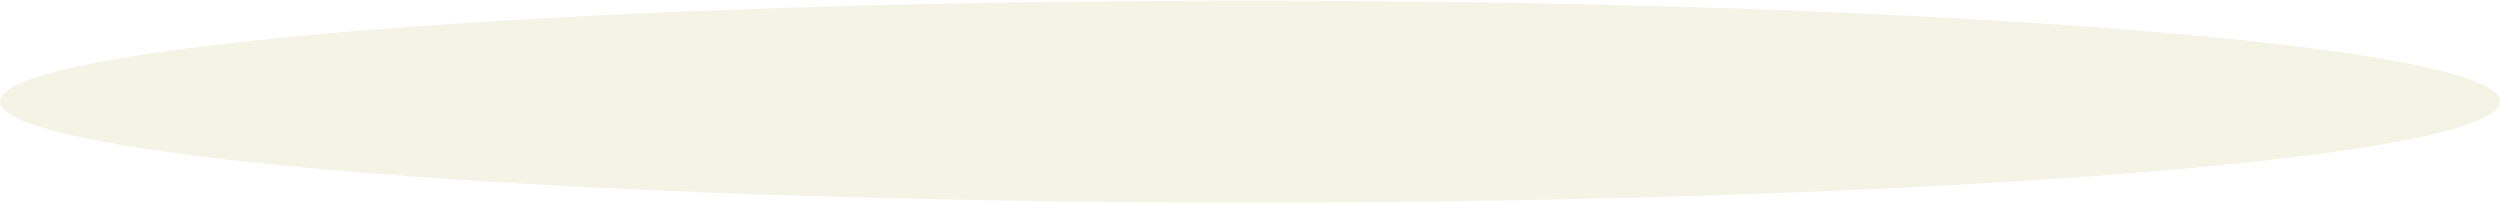
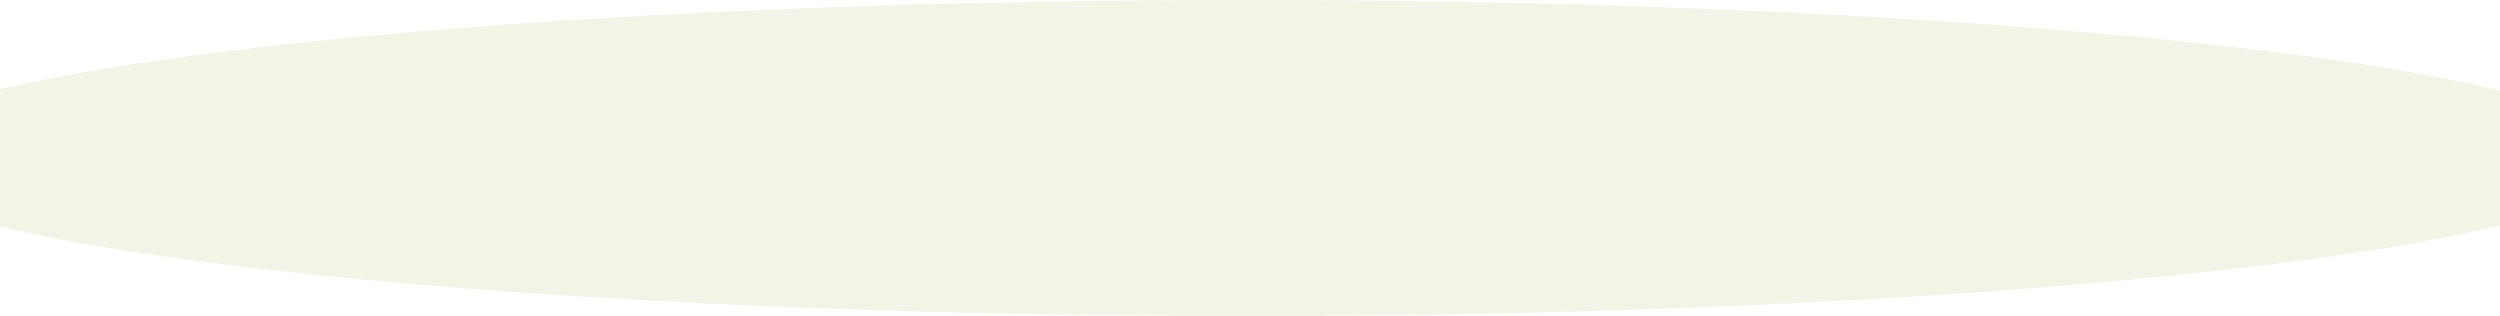
- <svg xmlns="http://www.w3.org/2000/svg" width="1440" height="117" viewBox="0 0 1440 117" fill="none">
-   <ellipse cx="720" cy="58.5" rx="720" ry="58.142" fill="#F3F4E5" />
+ <svg xmlns="http://www.w3.org/2000/svg" width="1440" height="182" viewBox="0 0 1440 182" fill="none">
+   <ellipse cx="718.5" cy="91" rx="797.5" ry="91" fill="#F3F4E5" />
</svg>
